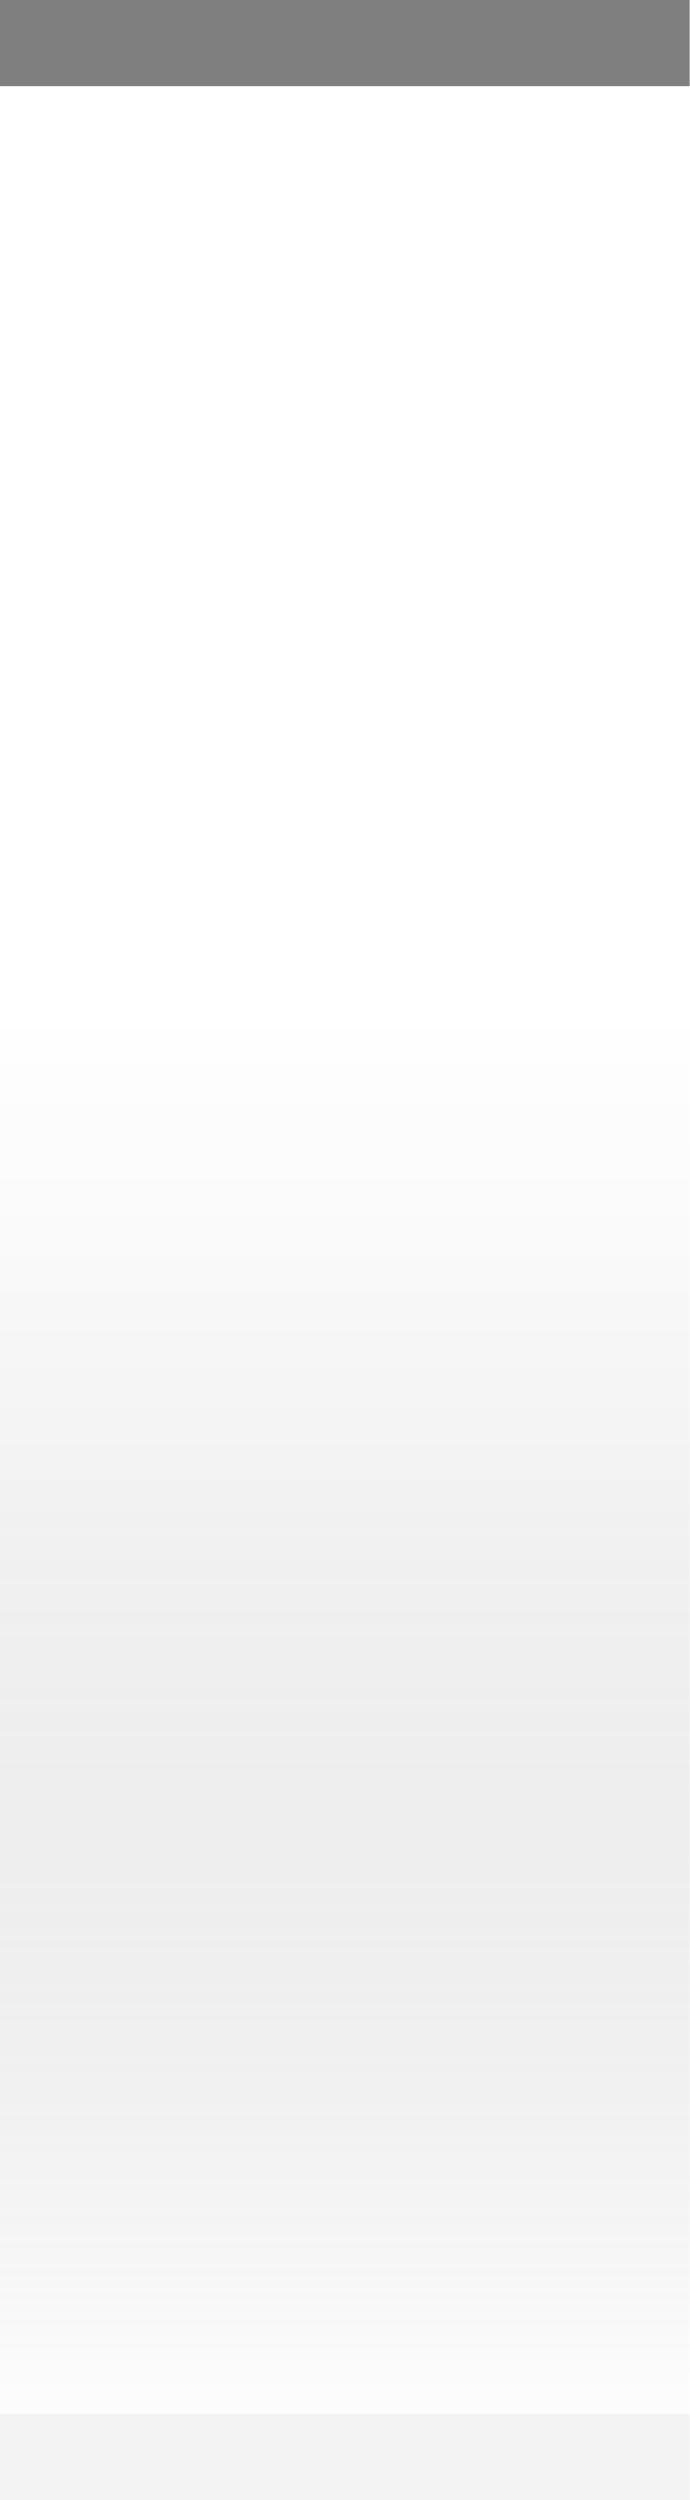
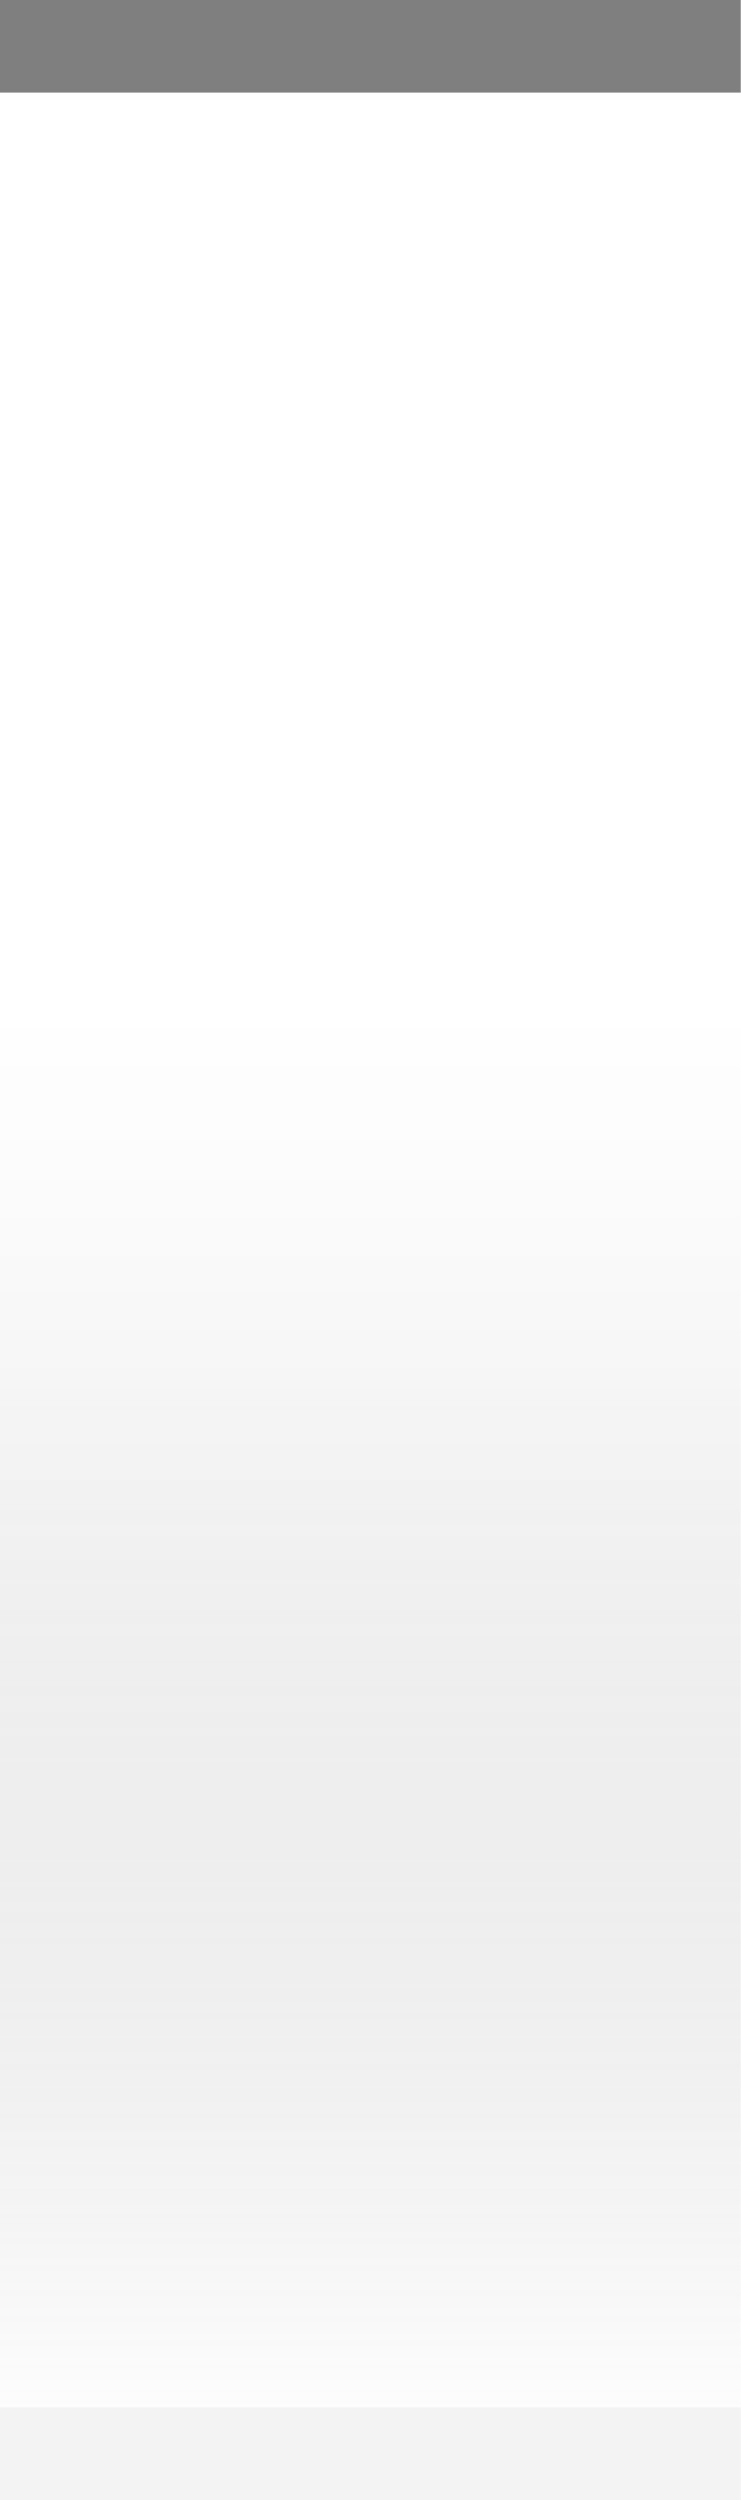
- <svg xmlns="http://www.w3.org/2000/svg" xmlns:xlink="http://www.w3.org/1999/xlink" width="8" height="29" id="svg2" version="1.0">
+ <svg xmlns="http://www.w3.org/2000/svg" xmlns:xlink="http://www.w3.org/1999/xlink" width="8" height="27" id="svg2" version="1.0">
  <defs id="defs4">
    <linearGradient id="linearGradient1886">
      <stop style="stop-color:white;stop-opacity:1;" offset="0" id="stop1888" />
      <stop style="stop-color:white;stop-opacity:0.25;" offset="1" id="stop1890" />
    </linearGradient>
    <linearGradient id="linearGradient5873">
      <stop id="stop5875" offset="0" style="stop-color:white;stop-opacity:1;" />
      <stop id="stop5877" offset="0.5" style="stop-color:white;stop-opacity:0.90;" />
      <stop id="stop5879" offset="1" style="stop-color:white;stop-opacity:0;" />
    </linearGradient>
    <linearGradient id="linearGradient5847">
      <stop id="stop5849" offset="0" style="stop-color:black;stop-opacity:0;" />
      <stop id="stop2776" offset="0.4" style="stop-color:black;stop-opacity:0;" />
      <stop id="stop2779" offset="0.6" style="stop-color:black;stop-opacity:0.05;" />
      <stop id="stop5851" offset="1" style="stop-color:white;stop-opacity:0.20;" />
    </linearGradient>
-     <linearGradient xlink:href="#linearGradient5847" id="linearGradient6945" gradientUnits="userSpaceOnUse" x1="0" y1="0.5" x2="0" y2="28.5" gradientTransform="matrix(1,0,0,1,0,0)" />
+     <linearGradient xlink:href="#linearGradient5847" id="linearGradient6945" gradientUnits="userSpaceOnUse" x1="0" y1="0.5" x2="0" y2="26.5" gradientTransform="matrix(1,0,0,1,0,0)" />
    <linearGradient xlink:href="#linearGradient5873" id="linearGradient6962" x1="0" y1="1" x2="0" y2="8" gradientUnits="userSpaceOnUse" gradientTransform="matrix(1,0,0,0.2,0,1)" />
    <linearGradient xlink:href="#linearGradient1886" id="linearGradient1892" x1="0" y1="1" x2="0" y2="14" gradientUnits="userSpaceOnUse" gradientTransform="matrix(0.75,0,0,1,0.75,0)" />
  </defs>
  <g id="layer2" style="display:inline">
-     <path style="fill:url(#linearGradient6945);fill-opacity:1;fill-rule:evenodd;stroke:none;stroke-width:1;stroke-linecap:square;stroke-linejoin:miter;stroke-miterlimit:4;stroke-dasharray:none;stroke-opacity:1" d="M 0,0.5 L 8,0.5 C 8,0.5 8,28 8,28 L 0,28 L 0,0.5 z " id="path6057" />
+     <path style="fill:url(#linearGradient6945);fill-opacity:1;fill-rule:evenodd;stroke:none;stroke-width:1;stroke-linecap:square;stroke-linejoin:miter;stroke-miterlimit:4;stroke-dasharray:none;stroke-opacity:1" d="M 0,0.5 L 8,0.5 C 8,0.5 8,26 8,26 L 0,26 L 0,0.5 z " id="path6057" />
  </g>
  <g id="layer3">
    <path style="fill:url(#linearGradient6962);fill-opacity:0.60;fill-rule:evenodd;stroke:none;stroke-width:1px;stroke-linecap:square;stroke-linejoin:miter;stroke-opacity:1" d="M 0,1 L 8,1 C 8,1 8,4 8,4 L 0,4 L 0,3 z " id="path6061" />
    <rect style="opacity:0.5;fill:url(#linearGradient1892);fill-opacity:1;stroke:none;stroke-width:0;stroke-linecap:round;stroke-linejoin:round;stroke-miterlimit:4;stroke-dasharray:none;stroke-opacity:1" id="rect1884" width="8" height="14" x="0" y="1" />
  </g>
  <g id="layer1" style="display:inline">
    <path style="fill:none;fill-opacity:0.50;fill-rule:evenodd;stroke:black;stroke-width:1px;stroke-linecap:square;stroke-linejoin:miter;stroke-opacity:0.50" d="M 0.5,0.5 L 7.5,0.5" id="path6059" />
  </g>
  <g id="layer5">
-     <path style="fill:none;fill-opacity:0.50;fill-rule:evenodd;stroke:black;stroke-width:1px;stroke-linecap:square;stroke-linejoin:miter;stroke-opacity:0.05" d="M 0.5,28.5 L 7.5,28.5" id="path6989" />
+     <path style="fill:none;fill-opacity:0.50;fill-rule:evenodd;stroke:black;stroke-width:1px;stroke-linecap:square;stroke-linejoin:miter;stroke-opacity:0.05" d="M 0.5,26.5 L 7.5,26.5" id="path6989" />
  </g>
</svg>
